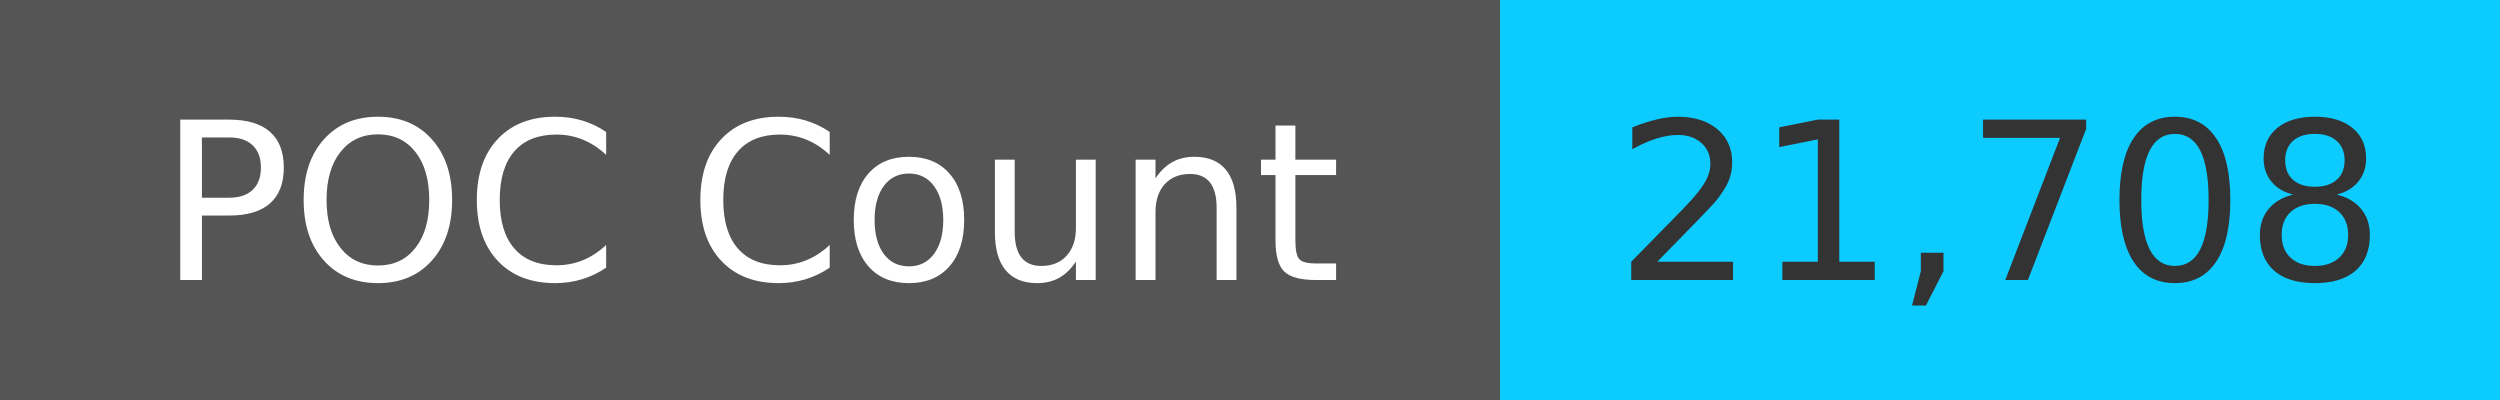
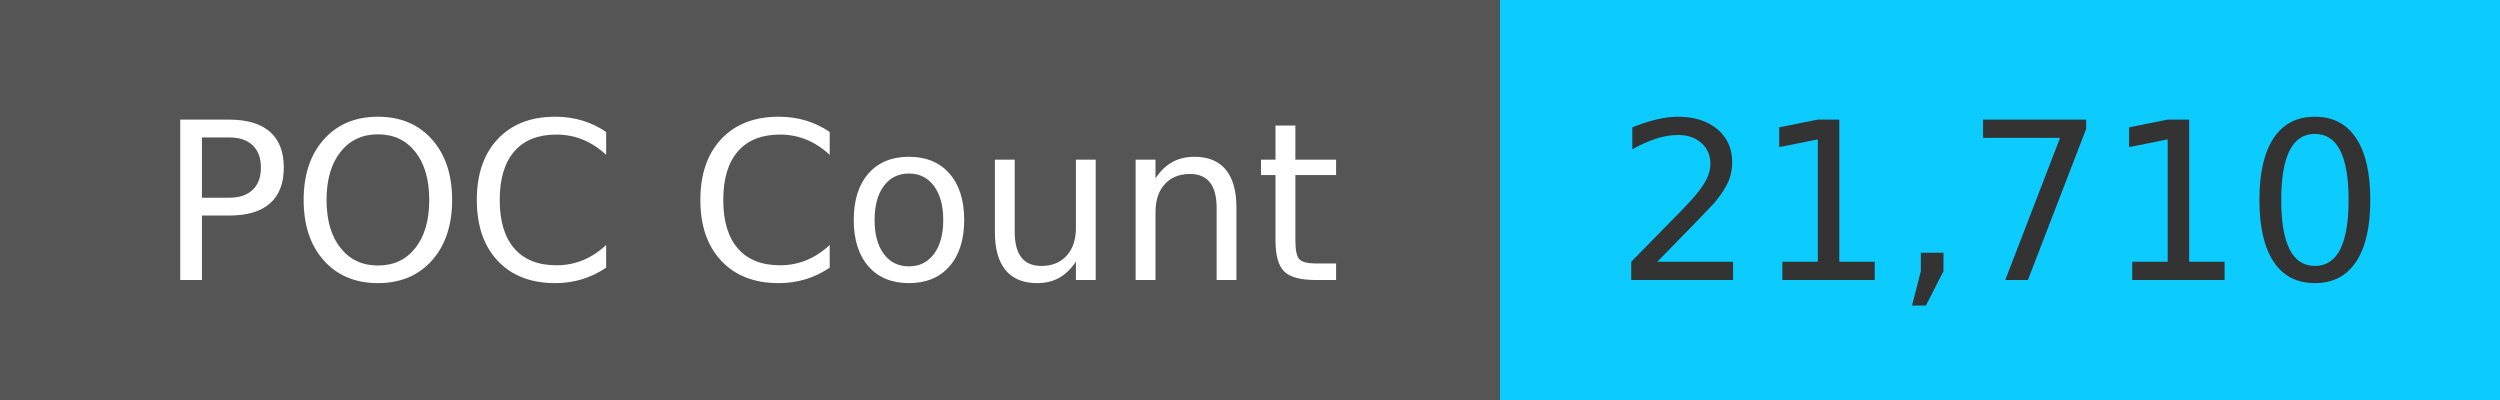
<svg xmlns="http://www.w3.org/2000/svg" width="125" height="20" role="img">
  <linearGradient id="s" x2="0" y2="100%">
    <stop offset="0" stop-color="#bbb" stop-opacity=".1" />
    <stop offset="1" stop-opacity=".1" />
  </linearGradient>
  <g>
    <rect width="75" height="20" fill="#555" />
    <rect x="75" width="267" height="20" fill="#0cccff" />
  </g>
  <g fill="#fff" text-anchor="middle" font-family="Verdana,Geneva,DejaVu Sans,sans-serif" text-rendering="geometricPrecision" font-size="110">
    <text x="375" y="140" transform="scale(.1)" fill="#fff">
            POC Count
        </text>
    <text x="1000" y="140" transform="scale(.1)" fill="#333">
-             21,708
+             21,710
        </text>
  </g>
</svg>
